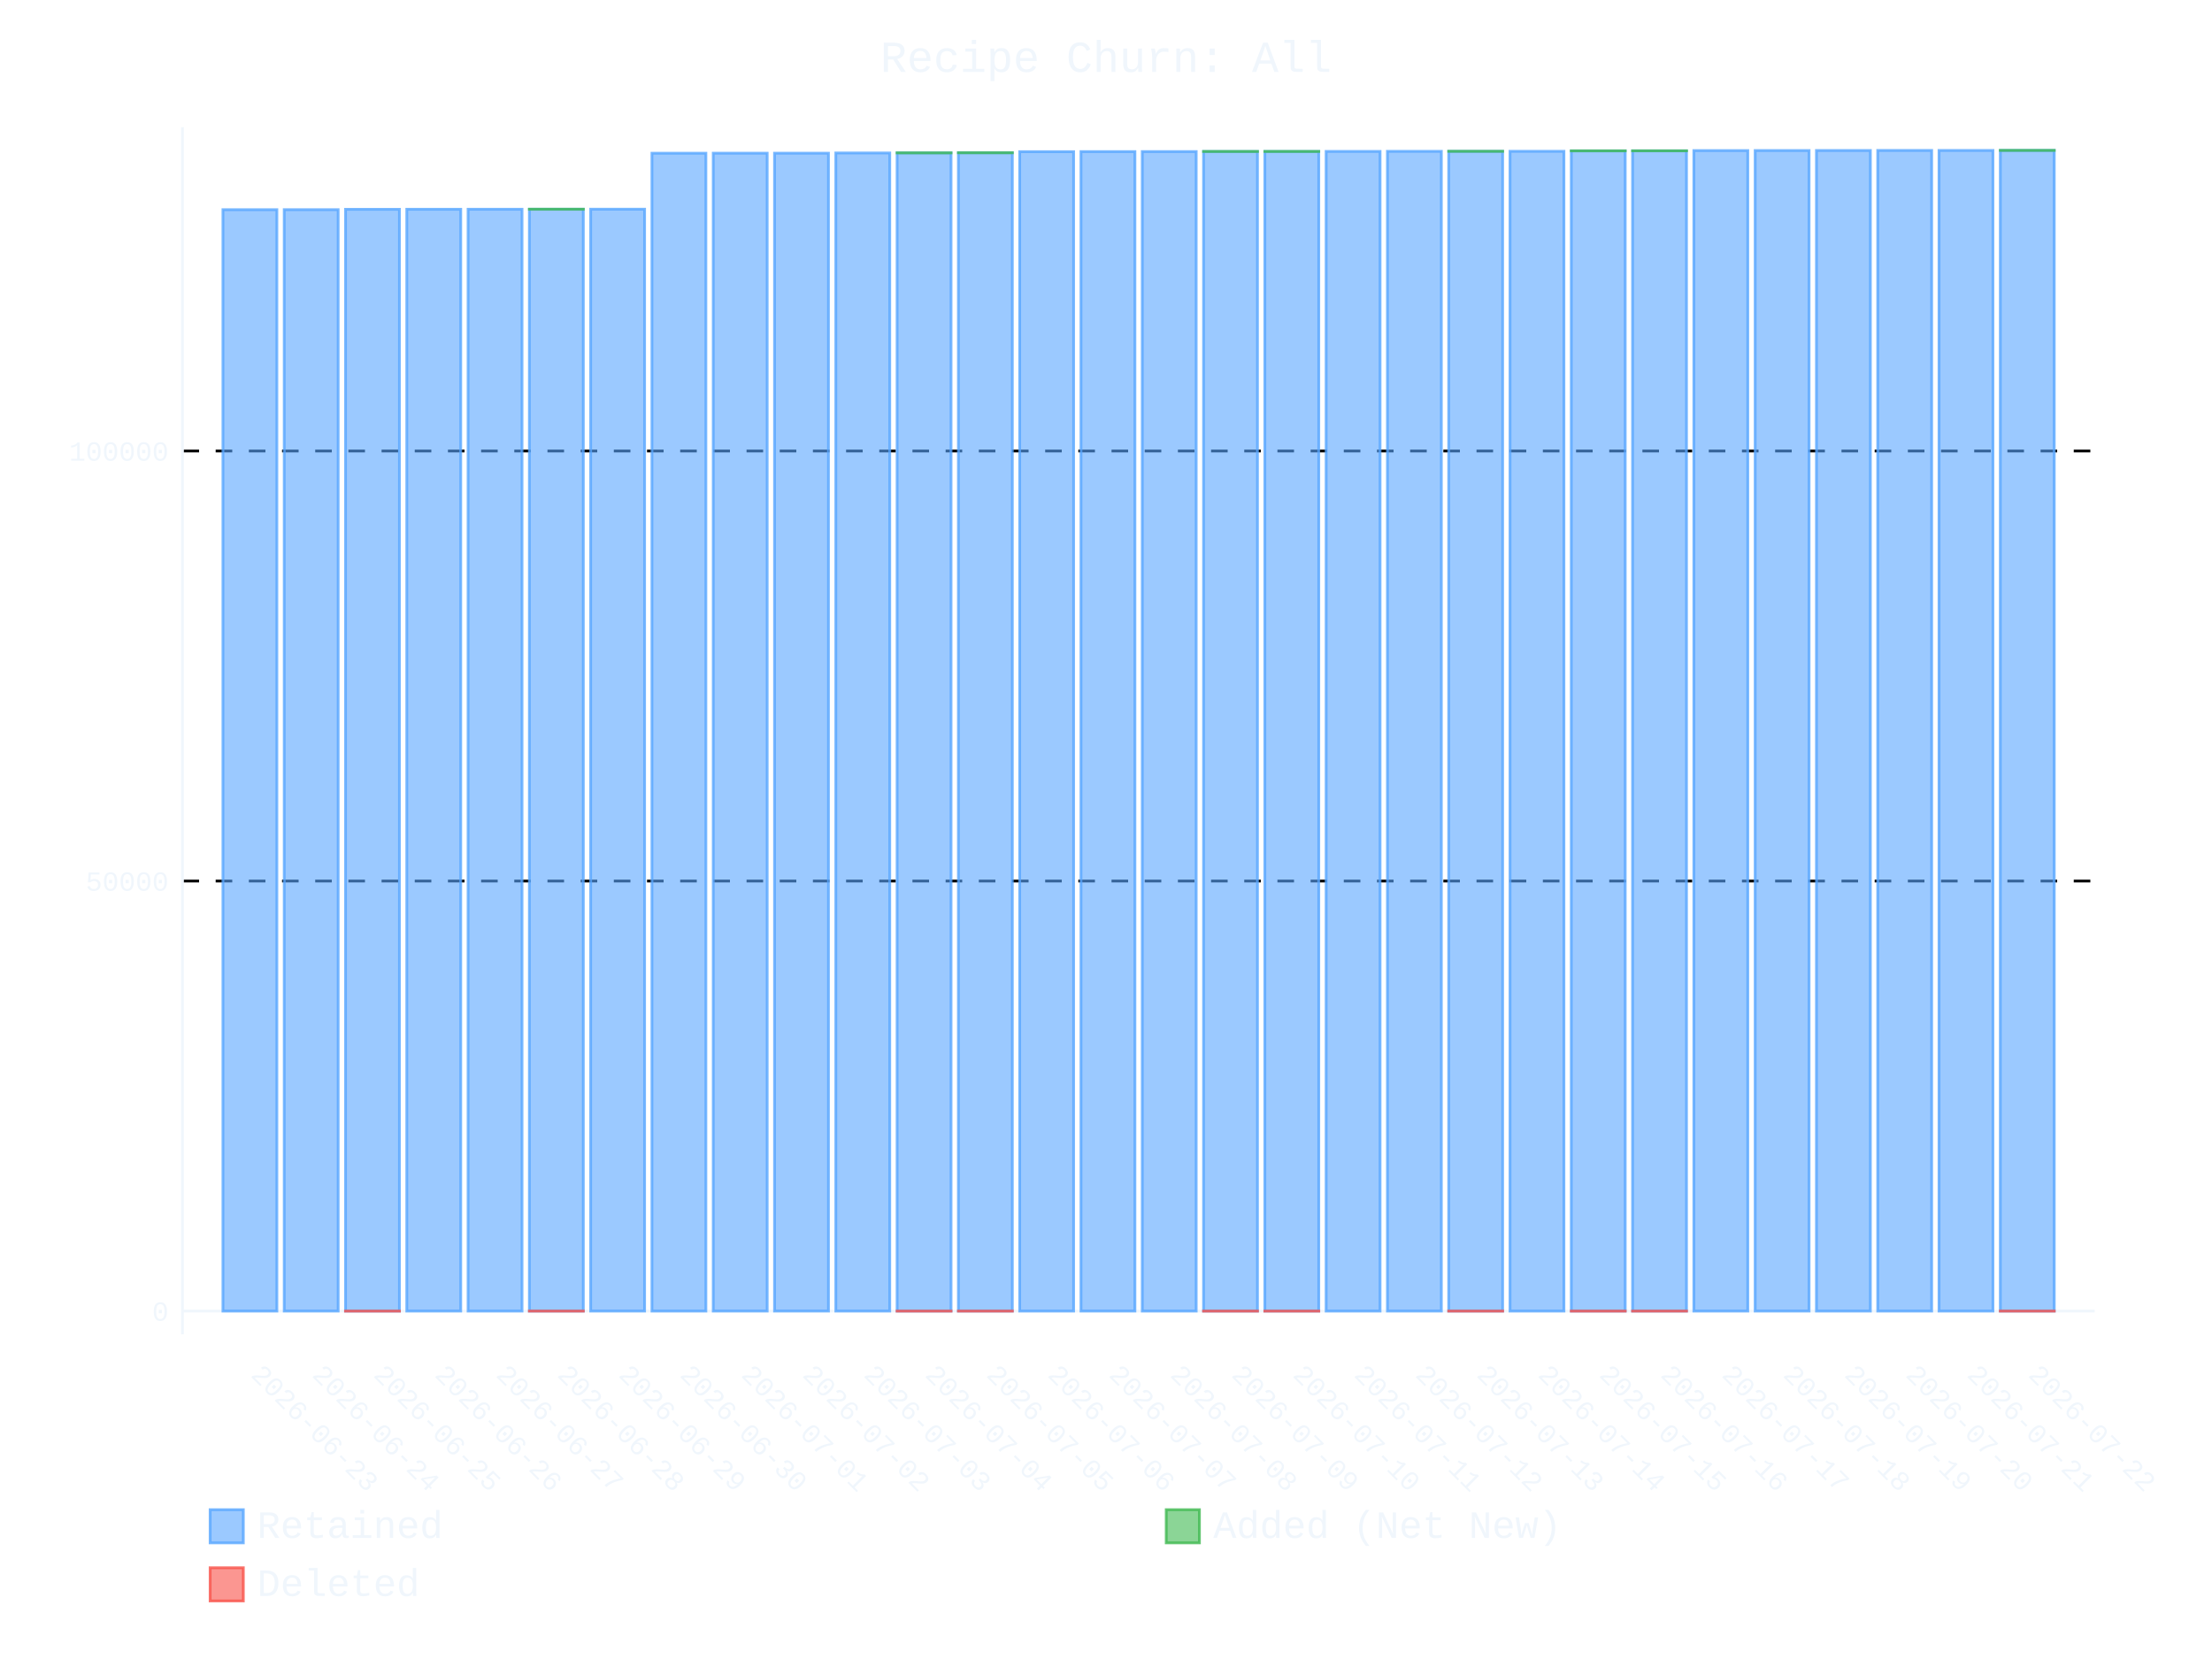
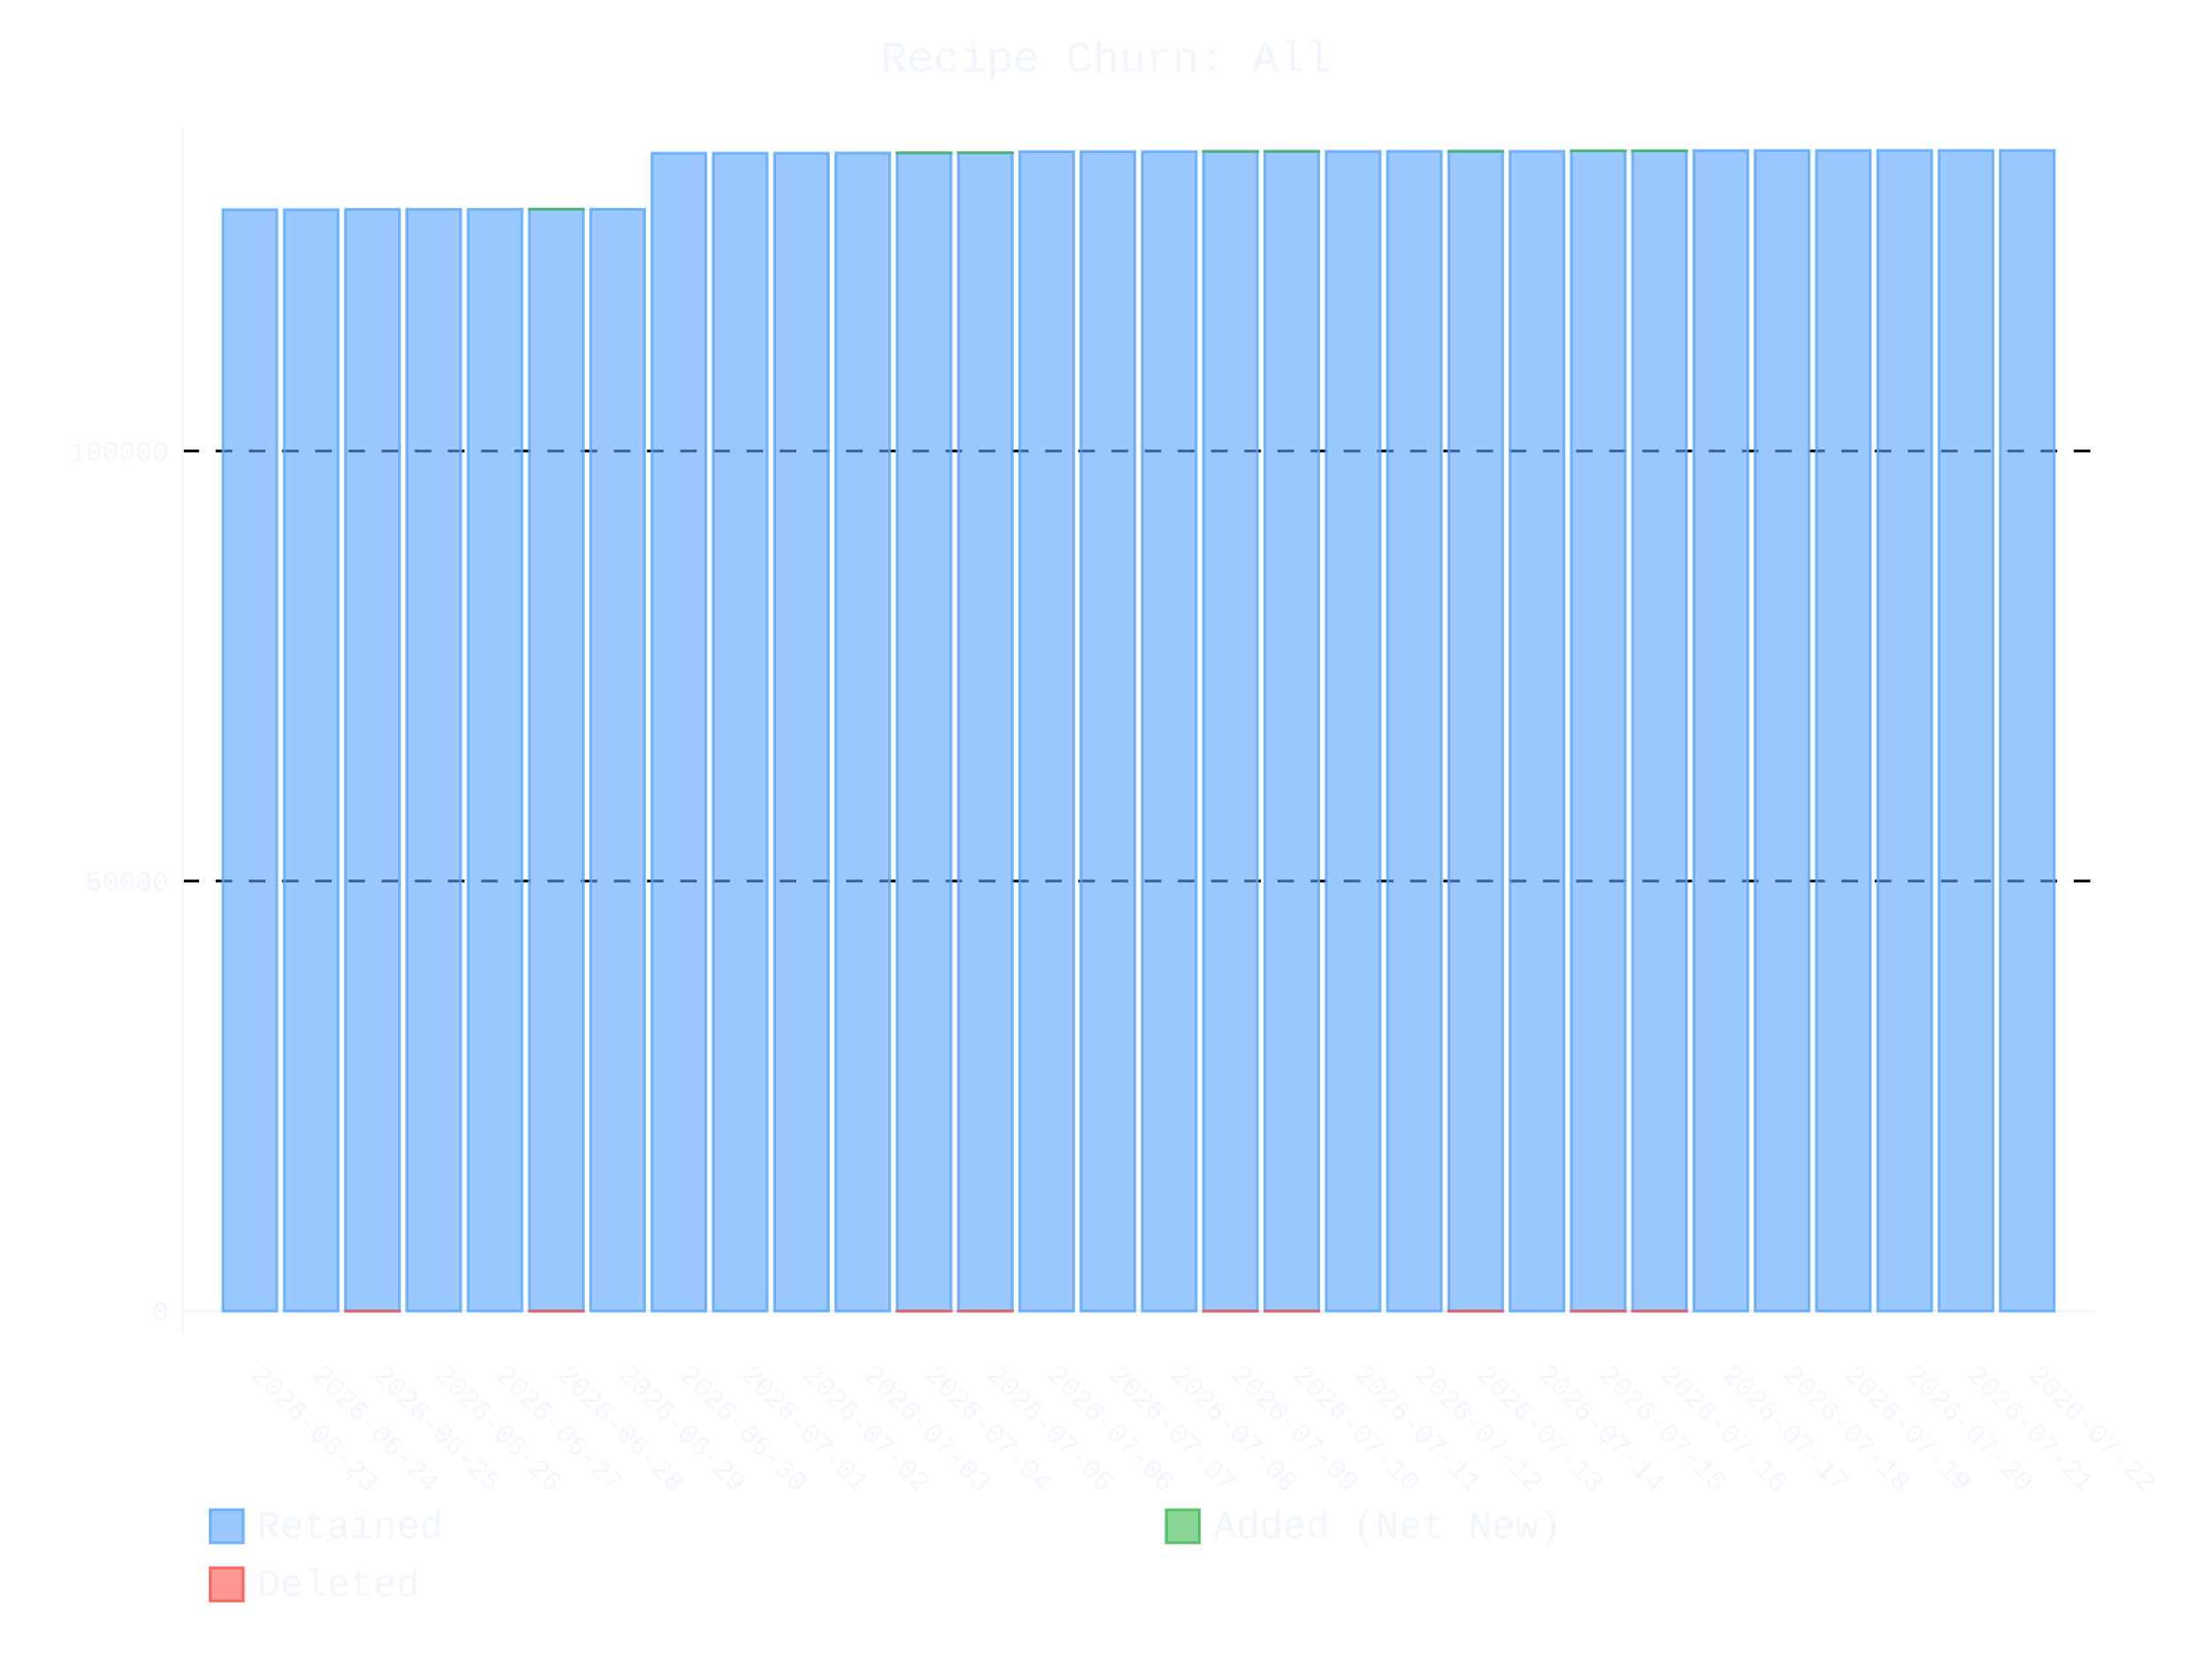
- <svg xmlns="http://www.w3.org/2000/svg" id="chart-5c181849-80d3-494c-820a-20f5446b73fc" class="pygal-chart" viewBox="0 0 800 600">
+ <svg xmlns="http://www.w3.org/2000/svg" id="chart-2af497d0-2ec9-4695-845f-09fe1b682f22" class="pygal-chart" viewBox="0 0 800 600">
  <defs>
-     <style type="text/css">#chart-5c181849-80d3-494c-820a-20f5446b73fc{-webkit-user-select:none;-webkit-font-smoothing:antialiased;font-family:Consolas,"Liberation Mono",Menlo,Courier,monospace}#chart-5c181849-80d3-494c-820a-20f5446b73fc .title{font-family:Consolas,"Liberation Mono",Menlo,Courier,monospace;font-size:16px}#chart-5c181849-80d3-494c-820a-20f5446b73fc .legends .legend text{font-family:Consolas,"Liberation Mono",Menlo,Courier,monospace;font-size:14px}#chart-5c181849-80d3-494c-820a-20f5446b73fc .axis text{font-family:Consolas,"Liberation Mono",Menlo,Courier,monospace;font-size:10px}#chart-5c181849-80d3-494c-820a-20f5446b73fc .axis text.major{font-family:Consolas,"Liberation Mono",Menlo,Courier,monospace;font-size:10px}#chart-5c181849-80d3-494c-820a-20f5446b73fc .text-overlay text.value{font-family:Consolas,"Liberation Mono",Menlo,Courier,monospace;font-size:16px}#chart-5c181849-80d3-494c-820a-20f5446b73fc .text-overlay text.label{font-family:Consolas,"Liberation Mono",Menlo,Courier,monospace;font-size:10px}#chart-5c181849-80d3-494c-820a-20f5446b73fc .tooltip{font-family:Consolas,"Liberation Mono",Menlo,Courier,monospace;font-size:14px}#chart-5c181849-80d3-494c-820a-20f5446b73fc text.no_data{font-family:Consolas,"Liberation Mono",Menlo,Courier,monospace;font-size:64px}
- #chart-5c181849-80d3-494c-820a-20f5446b73fc{background-color:transparent}#chart-5c181849-80d3-494c-820a-20f5446b73fc path,#chart-5c181849-80d3-494c-820a-20f5446b73fc line,#chart-5c181849-80d3-494c-820a-20f5446b73fc rect,#chart-5c181849-80d3-494c-820a-20f5446b73fc circle{-webkit-transition:400ms ease-in;-moz-transition:400ms ease-in;transition:400ms ease-in}#chart-5c181849-80d3-494c-820a-20f5446b73fc .graph &gt; .background{fill:transparent}#chart-5c181849-80d3-494c-820a-20f5446b73fc .plot &gt; .background{fill:transparent}#chart-5c181849-80d3-494c-820a-20f5446b73fc .graph{fill:#f0f6fc}#chart-5c181849-80d3-494c-820a-20f5446b73fc text.no_data{fill:#f0f6fc}#chart-5c181849-80d3-494c-820a-20f5446b73fc .title{fill:#f0f6fc}#chart-5c181849-80d3-494c-820a-20f5446b73fc .legends .legend text{fill:#f0f6fc}#chart-5c181849-80d3-494c-820a-20f5446b73fc .legends .legend:hover text{fill:#f0f6fc}#chart-5c181849-80d3-494c-820a-20f5446b73fc .axis .line{stroke:#f0f6fc}#chart-5c181849-80d3-494c-820a-20f5446b73fc .axis .guide.line{stroke:#9198a1}#chart-5c181849-80d3-494c-820a-20f5446b73fc .axis .major.line{stroke:#f0f6fc}#chart-5c181849-80d3-494c-820a-20f5446b73fc .axis text.major{fill:#f0f6fc}#chart-5c181849-80d3-494c-820a-20f5446b73fc .axis.y .guides:hover .guide.line,#chart-5c181849-80d3-494c-820a-20f5446b73fc .line-graph .axis.x .guides:hover .guide.line,#chart-5c181849-80d3-494c-820a-20f5446b73fc .stackedline-graph .axis.x .guides:hover .guide.line,#chart-5c181849-80d3-494c-820a-20f5446b73fc .xy-graph .axis.x .guides:hover .guide.line{stroke:#f0f6fc}#chart-5c181849-80d3-494c-820a-20f5446b73fc .axis .guides:hover text{fill:#f0f6fc}#chart-5c181849-80d3-494c-820a-20f5446b73fc .reactive{fill-opacity:.6;stroke-opacity:.8;stroke-width:1}#chart-5c181849-80d3-494c-820a-20f5446b73fc .ci{stroke:#f0f6fc}#chart-5c181849-80d3-494c-820a-20f5446b73fc .reactive.active,#chart-5c181849-80d3-494c-820a-20f5446b73fc .active .reactive{fill-opacity:.9;stroke-opacity:.9;stroke-width:4}#chart-5c181849-80d3-494c-820a-20f5446b73fc .ci .reactive.active{stroke-width:1.5}#chart-5c181849-80d3-494c-820a-20f5446b73fc .series text{fill:#f0f6fc}#chart-5c181849-80d3-494c-820a-20f5446b73fc .tooltip rect{fill:transparent;stroke:#f0f6fc;-webkit-transition:opacity 400ms ease-in;-moz-transition:opacity 400ms ease-in;transition:opacity 400ms ease-in}#chart-5c181849-80d3-494c-820a-20f5446b73fc .tooltip .label{fill:#f0f6fc}#chart-5c181849-80d3-494c-820a-20f5446b73fc .tooltip .label{fill:#f0f6fc}#chart-5c181849-80d3-494c-820a-20f5446b73fc .tooltip .legend{font-size:.8em;fill:#9198a1}#chart-5c181849-80d3-494c-820a-20f5446b73fc .tooltip .x_label{font-size:.6em;fill:#f0f6fc}#chart-5c181849-80d3-494c-820a-20f5446b73fc .tooltip .xlink{font-size:.5em;text-decoration:underline}#chart-5c181849-80d3-494c-820a-20f5446b73fc .tooltip .value{font-size:1.5em}#chart-5c181849-80d3-494c-820a-20f5446b73fc .bound{font-size:.5em}#chart-5c181849-80d3-494c-820a-20f5446b73fc .max-value{font-size:.75em;fill:#9198a1}#chart-5c181849-80d3-494c-820a-20f5446b73fc .map-element{fill:transparent;stroke:#9198a1 !important}#chart-5c181849-80d3-494c-820a-20f5446b73fc .map-element .reactive{fill-opacity:inherit;stroke-opacity:inherit}#chart-5c181849-80d3-494c-820a-20f5446b73fc .color-0,#chart-5c181849-80d3-494c-820a-20f5446b73fc .color-0 a:visited{stroke:#58a6ff;fill:#58a6ff}#chart-5c181849-80d3-494c-820a-20f5446b73fc .color-1,#chart-5c181849-80d3-494c-820a-20f5446b73fc .color-1 a:visited{stroke:#3fb950;fill:#3fb950}#chart-5c181849-80d3-494c-820a-20f5446b73fc .color-2,#chart-5c181849-80d3-494c-820a-20f5446b73fc .color-2 a:visited{stroke:#f85149;fill:#f85149}#chart-5c181849-80d3-494c-820a-20f5446b73fc .text-overlay .color-0 text{fill:black}#chart-5c181849-80d3-494c-820a-20f5446b73fc .text-overlay .color-1 text{fill:black}#chart-5c181849-80d3-494c-820a-20f5446b73fc .text-overlay .color-2 text{fill:black}
- #chart-5c181849-80d3-494c-820a-20f5446b73fc text.no_data{text-anchor:middle}#chart-5c181849-80d3-494c-820a-20f5446b73fc .guide.line{fill:none}#chart-5c181849-80d3-494c-820a-20f5446b73fc .centered{text-anchor:middle}#chart-5c181849-80d3-494c-820a-20f5446b73fc .title{text-anchor:middle}#chart-5c181849-80d3-494c-820a-20f5446b73fc .legends .legend text{fill-opacity:1}#chart-5c181849-80d3-494c-820a-20f5446b73fc .axis.x text{text-anchor:middle}#chart-5c181849-80d3-494c-820a-20f5446b73fc .axis.x:not(.web) text[transform]{text-anchor:start}#chart-5c181849-80d3-494c-820a-20f5446b73fc .axis.x:not(.web) text[transform].backwards{text-anchor:end}#chart-5c181849-80d3-494c-820a-20f5446b73fc .axis.y text{text-anchor:end}#chart-5c181849-80d3-494c-820a-20f5446b73fc .axis.y text[transform].backwards{text-anchor:start}#chart-5c181849-80d3-494c-820a-20f5446b73fc .axis.y2 text{text-anchor:start}#chart-5c181849-80d3-494c-820a-20f5446b73fc .axis.y2 text[transform].backwards{text-anchor:end}#chart-5c181849-80d3-494c-820a-20f5446b73fc .axis .guide.line{stroke-dasharray:4,4;stroke:black}#chart-5c181849-80d3-494c-820a-20f5446b73fc .axis .major.guide.line{stroke-dasharray:6,6;stroke:black}#chart-5c181849-80d3-494c-820a-20f5446b73fc .horizontal .axis.y .guide.line,#chart-5c181849-80d3-494c-820a-20f5446b73fc .horizontal .axis.y2 .guide.line,#chart-5c181849-80d3-494c-820a-20f5446b73fc .vertical .axis.x .guide.line{opacity:0}#chart-5c181849-80d3-494c-820a-20f5446b73fc .horizontal .axis.always_show .guide.line,#chart-5c181849-80d3-494c-820a-20f5446b73fc .vertical .axis.always_show .guide.line{opacity:1 !important}#chart-5c181849-80d3-494c-820a-20f5446b73fc .axis.y .guides:hover .guide.line,#chart-5c181849-80d3-494c-820a-20f5446b73fc .axis.y2 .guides:hover .guide.line,#chart-5c181849-80d3-494c-820a-20f5446b73fc .axis.x .guides:hover .guide.line{opacity:1}#chart-5c181849-80d3-494c-820a-20f5446b73fc .axis .guides:hover text{opacity:1}#chart-5c181849-80d3-494c-820a-20f5446b73fc .nofill{fill:none}#chart-5c181849-80d3-494c-820a-20f5446b73fc .subtle-fill{fill-opacity:.2}#chart-5c181849-80d3-494c-820a-20f5446b73fc .dot{stroke-width:1px;fill-opacity:1;stroke-opacity:1}#chart-5c181849-80d3-494c-820a-20f5446b73fc .dot.active{stroke-width:5px}#chart-5c181849-80d3-494c-820a-20f5446b73fc .dot.negative{fill:transparent}#chart-5c181849-80d3-494c-820a-20f5446b73fc text,#chart-5c181849-80d3-494c-820a-20f5446b73fc tspan{stroke:none !important}#chart-5c181849-80d3-494c-820a-20f5446b73fc .series text.active{opacity:1}#chart-5c181849-80d3-494c-820a-20f5446b73fc .tooltip rect{fill-opacity:.95;stroke-width:.5}#chart-5c181849-80d3-494c-820a-20f5446b73fc .tooltip text{fill-opacity:1}#chart-5c181849-80d3-494c-820a-20f5446b73fc .showable{visibility:hidden}#chart-5c181849-80d3-494c-820a-20f5446b73fc .showable.shown{visibility:visible}#chart-5c181849-80d3-494c-820a-20f5446b73fc .gauge-background{fill:rgba(229,229,229,1);stroke:none}#chart-5c181849-80d3-494c-820a-20f5446b73fc .bg-lines{stroke:transparent;stroke-width:2px}</style>
+     <style type="text/css">#chart-2af497d0-2ec9-4695-845f-09fe1b682f22{-webkit-user-select:none;-webkit-font-smoothing:antialiased;font-family:Consolas,"Liberation Mono",Menlo,Courier,monospace}#chart-2af497d0-2ec9-4695-845f-09fe1b682f22 .title{font-family:Consolas,"Liberation Mono",Menlo,Courier,monospace;font-size:16px}#chart-2af497d0-2ec9-4695-845f-09fe1b682f22 .legends .legend text{font-family:Consolas,"Liberation Mono",Menlo,Courier,monospace;font-size:14px}#chart-2af497d0-2ec9-4695-845f-09fe1b682f22 .axis text{font-family:Consolas,"Liberation Mono",Menlo,Courier,monospace;font-size:10px}#chart-2af497d0-2ec9-4695-845f-09fe1b682f22 .axis text.major{font-family:Consolas,"Liberation Mono",Menlo,Courier,monospace;font-size:10px}#chart-2af497d0-2ec9-4695-845f-09fe1b682f22 .text-overlay text.value{font-family:Consolas,"Liberation Mono",Menlo,Courier,monospace;font-size:16px}#chart-2af497d0-2ec9-4695-845f-09fe1b682f22 .text-overlay text.label{font-family:Consolas,"Liberation Mono",Menlo,Courier,monospace;font-size:10px}#chart-2af497d0-2ec9-4695-845f-09fe1b682f22 .tooltip{font-family:Consolas,"Liberation Mono",Menlo,Courier,monospace;font-size:14px}#chart-2af497d0-2ec9-4695-845f-09fe1b682f22 text.no_data{font-family:Consolas,"Liberation Mono",Menlo,Courier,monospace;font-size:64px}
+ #chart-2af497d0-2ec9-4695-845f-09fe1b682f22{background-color:transparent}#chart-2af497d0-2ec9-4695-845f-09fe1b682f22 path,#chart-2af497d0-2ec9-4695-845f-09fe1b682f22 line,#chart-2af497d0-2ec9-4695-845f-09fe1b682f22 rect,#chart-2af497d0-2ec9-4695-845f-09fe1b682f22 circle{-webkit-transition:400ms ease-in;-moz-transition:400ms ease-in;transition:400ms ease-in}#chart-2af497d0-2ec9-4695-845f-09fe1b682f22 .graph &gt; .background{fill:transparent}#chart-2af497d0-2ec9-4695-845f-09fe1b682f22 .plot &gt; .background{fill:transparent}#chart-2af497d0-2ec9-4695-845f-09fe1b682f22 .graph{fill:#f0f6fc}#chart-2af497d0-2ec9-4695-845f-09fe1b682f22 text.no_data{fill:#f0f6fc}#chart-2af497d0-2ec9-4695-845f-09fe1b682f22 .title{fill:#f0f6fc}#chart-2af497d0-2ec9-4695-845f-09fe1b682f22 .legends .legend text{fill:#f0f6fc}#chart-2af497d0-2ec9-4695-845f-09fe1b682f22 .legends .legend:hover text{fill:#f0f6fc}#chart-2af497d0-2ec9-4695-845f-09fe1b682f22 .axis .line{stroke:#f0f6fc}#chart-2af497d0-2ec9-4695-845f-09fe1b682f22 .axis .guide.line{stroke:#9198a1}#chart-2af497d0-2ec9-4695-845f-09fe1b682f22 .axis .major.line{stroke:#f0f6fc}#chart-2af497d0-2ec9-4695-845f-09fe1b682f22 .axis text.major{fill:#f0f6fc}#chart-2af497d0-2ec9-4695-845f-09fe1b682f22 .axis.y .guides:hover .guide.line,#chart-2af497d0-2ec9-4695-845f-09fe1b682f22 .line-graph .axis.x .guides:hover .guide.line,#chart-2af497d0-2ec9-4695-845f-09fe1b682f22 .stackedline-graph .axis.x .guides:hover .guide.line,#chart-2af497d0-2ec9-4695-845f-09fe1b682f22 .xy-graph .axis.x .guides:hover .guide.line{stroke:#f0f6fc}#chart-2af497d0-2ec9-4695-845f-09fe1b682f22 .axis .guides:hover text{fill:#f0f6fc}#chart-2af497d0-2ec9-4695-845f-09fe1b682f22 .reactive{fill-opacity:.6;stroke-opacity:.8;stroke-width:1}#chart-2af497d0-2ec9-4695-845f-09fe1b682f22 .ci{stroke:#f0f6fc}#chart-2af497d0-2ec9-4695-845f-09fe1b682f22 .reactive.active,#chart-2af497d0-2ec9-4695-845f-09fe1b682f22 .active .reactive{fill-opacity:.9;stroke-opacity:.9;stroke-width:4}#chart-2af497d0-2ec9-4695-845f-09fe1b682f22 .ci .reactive.active{stroke-width:1.5}#chart-2af497d0-2ec9-4695-845f-09fe1b682f22 .series text{fill:#f0f6fc}#chart-2af497d0-2ec9-4695-845f-09fe1b682f22 .tooltip rect{fill:transparent;stroke:#f0f6fc;-webkit-transition:opacity 400ms ease-in;-moz-transition:opacity 400ms ease-in;transition:opacity 400ms ease-in}#chart-2af497d0-2ec9-4695-845f-09fe1b682f22 .tooltip .label{fill:#f0f6fc}#chart-2af497d0-2ec9-4695-845f-09fe1b682f22 .tooltip .label{fill:#f0f6fc}#chart-2af497d0-2ec9-4695-845f-09fe1b682f22 .tooltip .legend{font-size:.8em;fill:#9198a1}#chart-2af497d0-2ec9-4695-845f-09fe1b682f22 .tooltip .x_label{font-size:.6em;fill:#f0f6fc}#chart-2af497d0-2ec9-4695-845f-09fe1b682f22 .tooltip .xlink{font-size:.5em;text-decoration:underline}#chart-2af497d0-2ec9-4695-845f-09fe1b682f22 .tooltip .value{font-size:1.5em}#chart-2af497d0-2ec9-4695-845f-09fe1b682f22 .bound{font-size:.5em}#chart-2af497d0-2ec9-4695-845f-09fe1b682f22 .max-value{font-size:.75em;fill:#9198a1}#chart-2af497d0-2ec9-4695-845f-09fe1b682f22 .map-element{fill:transparent;stroke:#9198a1 !important}#chart-2af497d0-2ec9-4695-845f-09fe1b682f22 .map-element .reactive{fill-opacity:inherit;stroke-opacity:inherit}#chart-2af497d0-2ec9-4695-845f-09fe1b682f22 .color-0,#chart-2af497d0-2ec9-4695-845f-09fe1b682f22 .color-0 a:visited{stroke:#58a6ff;fill:#58a6ff}#chart-2af497d0-2ec9-4695-845f-09fe1b682f22 .color-1,#chart-2af497d0-2ec9-4695-845f-09fe1b682f22 .color-1 a:visited{stroke:#3fb950;fill:#3fb950}#chart-2af497d0-2ec9-4695-845f-09fe1b682f22 .color-2,#chart-2af497d0-2ec9-4695-845f-09fe1b682f22 .color-2 a:visited{stroke:#f85149;fill:#f85149}#chart-2af497d0-2ec9-4695-845f-09fe1b682f22 .text-overlay .color-0 text{fill:black}#chart-2af497d0-2ec9-4695-845f-09fe1b682f22 .text-overlay .color-1 text{fill:black}#chart-2af497d0-2ec9-4695-845f-09fe1b682f22 .text-overlay .color-2 text{fill:black}
+ #chart-2af497d0-2ec9-4695-845f-09fe1b682f22 text.no_data{text-anchor:middle}#chart-2af497d0-2ec9-4695-845f-09fe1b682f22 .guide.line{fill:none}#chart-2af497d0-2ec9-4695-845f-09fe1b682f22 .centered{text-anchor:middle}#chart-2af497d0-2ec9-4695-845f-09fe1b682f22 .title{text-anchor:middle}#chart-2af497d0-2ec9-4695-845f-09fe1b682f22 .legends .legend text{fill-opacity:1}#chart-2af497d0-2ec9-4695-845f-09fe1b682f22 .axis.x text{text-anchor:middle}#chart-2af497d0-2ec9-4695-845f-09fe1b682f22 .axis.x:not(.web) text[transform]{text-anchor:start}#chart-2af497d0-2ec9-4695-845f-09fe1b682f22 .axis.x:not(.web) text[transform].backwards{text-anchor:end}#chart-2af497d0-2ec9-4695-845f-09fe1b682f22 .axis.y text{text-anchor:end}#chart-2af497d0-2ec9-4695-845f-09fe1b682f22 .axis.y text[transform].backwards{text-anchor:start}#chart-2af497d0-2ec9-4695-845f-09fe1b682f22 .axis.y2 text{text-anchor:start}#chart-2af497d0-2ec9-4695-845f-09fe1b682f22 .axis.y2 text[transform].backwards{text-anchor:end}#chart-2af497d0-2ec9-4695-845f-09fe1b682f22 .axis .guide.line{stroke-dasharray:4,4;stroke:black}#chart-2af497d0-2ec9-4695-845f-09fe1b682f22 .axis .major.guide.line{stroke-dasharray:6,6;stroke:black}#chart-2af497d0-2ec9-4695-845f-09fe1b682f22 .horizontal .axis.y .guide.line,#chart-2af497d0-2ec9-4695-845f-09fe1b682f22 .horizontal .axis.y2 .guide.line,#chart-2af497d0-2ec9-4695-845f-09fe1b682f22 .vertical .axis.x .guide.line{opacity:0}#chart-2af497d0-2ec9-4695-845f-09fe1b682f22 .horizontal .axis.always_show .guide.line,#chart-2af497d0-2ec9-4695-845f-09fe1b682f22 .vertical .axis.always_show .guide.line{opacity:1 !important}#chart-2af497d0-2ec9-4695-845f-09fe1b682f22 .axis.y .guides:hover .guide.line,#chart-2af497d0-2ec9-4695-845f-09fe1b682f22 .axis.y2 .guides:hover .guide.line,#chart-2af497d0-2ec9-4695-845f-09fe1b682f22 .axis.x .guides:hover .guide.line{opacity:1}#chart-2af497d0-2ec9-4695-845f-09fe1b682f22 .axis .guides:hover text{opacity:1}#chart-2af497d0-2ec9-4695-845f-09fe1b682f22 .nofill{fill:none}#chart-2af497d0-2ec9-4695-845f-09fe1b682f22 .subtle-fill{fill-opacity:.2}#chart-2af497d0-2ec9-4695-845f-09fe1b682f22 .dot{stroke-width:1px;fill-opacity:1;stroke-opacity:1}#chart-2af497d0-2ec9-4695-845f-09fe1b682f22 .dot.active{stroke-width:5px}#chart-2af497d0-2ec9-4695-845f-09fe1b682f22 .dot.negative{fill:transparent}#chart-2af497d0-2ec9-4695-845f-09fe1b682f22 text,#chart-2af497d0-2ec9-4695-845f-09fe1b682f22 tspan{stroke:none !important}#chart-2af497d0-2ec9-4695-845f-09fe1b682f22 .series text.active{opacity:1}#chart-2af497d0-2ec9-4695-845f-09fe1b682f22 .tooltip rect{fill-opacity:.95;stroke-width:.5}#chart-2af497d0-2ec9-4695-845f-09fe1b682f22 .tooltip text{fill-opacity:1}#chart-2af497d0-2ec9-4695-845f-09fe1b682f22 .showable{visibility:hidden}#chart-2af497d0-2ec9-4695-845f-09fe1b682f22 .showable.shown{visibility:visible}#chart-2af497d0-2ec9-4695-845f-09fe1b682f22 .gauge-background{fill:rgba(229,229,229,1);stroke:none}#chart-2af497d0-2ec9-4695-845f-09fe1b682f22 .bg-lines{stroke:transparent;stroke-width:2px}</style>
  </defs>
  <g class="graph stackedbar-graph vertical">
    <rect x="0" y="0" width="800" height="600" class="background" />
    <g transform="translate(66, 46)" class="plot">
      <rect x="0" y="0" width="691.574" height="436.574" class="background" />
      <g class="axis y always_show">
        <g class="guides">
          <path d="M0 428.169 h691.574" class="axis major line" />
          <text x="-5" y="431.669" class="major">0</text>
        </g>
        <g class="guides">
          <path d="M0 272.641 h691.574" class="major guide line" />
          <text x="-5" y="276.141" class="major">50000</text>
        </g>
        <g class="guides">
          <path d="M0 117.113 h691.574" class="major guide line" />
          <text x="-5" y="120.613" class="major">100000</text>
        </g>
      </g>
      <g class="axis x">
        <path d="M0 0 v436.574" class="line" />
        <g class="guides">
          <path d="M24.382 0 v436.574" class="guide line" />
          <text x="24.382" y="451.574" class="" transform="rotate(45 24.3824 451.5736)">2026-06-23</text>
        </g>
        <g class="guides">
          <path d="M46.548 0 v436.574" class="guide line" />
          <text x="46.548" y="451.574" class="" transform="rotate(45 46.54822 451.5736)">2026-06-24</text>
        </g>
        <g class="guides">
          <path d="M68.714 0 v436.574" class="guide line" />
          <text x="68.714" y="451.574" class="" transform="rotate(45 68.71404 451.5736)">2026-06-25</text>
        </g>
        <g class="guides">
          <path d="M90.88 0 v436.574" class="guide line" />
          <text x="90.88" y="451.574" class="" transform="rotate(45 90.87986 451.5736)">2026-06-26</text>
        </g>
        <g class="guides">
          <path d="M113.046 0 v436.574" class="guide line" />
          <text x="113.046" y="451.574" class="" transform="rotate(45 113.0457 451.5736)">2026-06-27</text>
        </g>
        <g class="guides">
          <path d="M135.212 0 v436.574" class="guide line" />
          <text x="135.212" y="451.574" class="" transform="rotate(45 135.2115 451.5736)">2026-06-28</text>
        </g>
        <g class="guides">
          <path d="M157.377 0 v436.574" class="guide line" />
          <text x="157.377" y="451.574" class="" transform="rotate(45 157.3773 451.5736)">2026-06-29</text>
        </g>
        <g class="guides">
          <path d="M179.543 0 v436.574" class="guide line" />
          <text x="179.543" y="451.574" class="" transform="rotate(45 179.5431 451.5736)">2026-06-30</text>
        </g>
        <g class="guides">
          <path d="M201.709 0 v436.574" class="guide line" />
          <text x="201.709" y="451.574" class="" transform="rotate(45 201.709 451.5736)">2026-07-01</text>
        </g>
        <g class="guides">
          <path d="M223.875 0 v436.574" class="guide line" />
          <text x="223.875" y="451.574" class="" transform="rotate(45 223.8748 451.5736)">2026-07-02</text>
        </g>
        <g class="guides">
          <path d="M246.041 0 v436.574" class="guide line" />
          <text x="246.041" y="451.574" class="" transform="rotate(45 246.0406 451.5736)">2026-07-03</text>
        </g>
        <g class="guides">
          <path d="M268.206 0 v436.574" class="guide line" />
          <text x="268.206" y="451.574" class="" transform="rotate(45 268.2064 451.5736)">2026-07-04</text>
        </g>
        <g class="guides">
          <path d="M290.372 0 v436.574" class="guide line" />
          <text x="290.372" y="451.574" class="" transform="rotate(45 290.3722 451.5736)">2026-07-05</text>
        </g>
        <g class="guides">
          <path d="M312.538 0 v436.574" class="guide line" />
          <text x="312.538" y="451.574" class="" transform="rotate(45 312.5381 451.5736)">2026-07-06</text>
        </g>
        <g class="guides">
          <path d="M334.704 0 v436.574" class="guide line" />
          <text x="334.704" y="451.574" class="" transform="rotate(45 334.7039 451.5736)">2026-07-07</text>
        </g>
        <g class="guides">
          <path d="M356.87 0 v436.574" class="guide line" />
          <text x="356.87" y="451.574" class="" transform="rotate(45 356.8697 451.5736)">2026-07-08</text>
        </g>
        <g class="guides">
          <path d="M379.036 0 v436.574" class="guide line" />
          <text x="379.036" y="451.574" class="" transform="rotate(45 379.0355 451.5736)">2026-07-09</text>
        </g>
        <g class="guides">
          <path d="M401.201 0 v436.574" class="guide line" />
          <text x="401.201" y="451.574" class="" transform="rotate(45 401.2013 451.5736)">2026-07-10</text>
        </g>
        <g class="guides">
          <path d="M423.367 0 v436.574" class="guide line" />
          <text x="423.367" y="451.574" class="" transform="rotate(45 423.3672 451.5736)">2026-07-11</text>
        </g>
        <g class="guides">
          <path d="M445.533 0 v436.574" class="guide line" />
          <text x="445.533" y="451.574" class="" transform="rotate(45 445.533 451.5736)">2026-07-12</text>
        </g>
        <g class="guides">
          <path d="M467.699 0 v436.574" class="guide line" />
          <text x="467.699" y="451.574" class="" transform="rotate(45 467.6988 451.5736)">2026-07-13</text>
        </g>
        <g class="guides">
          <path d="M489.865 0 v436.574" class="guide line" />
          <text x="489.865" y="451.574" class="" transform="rotate(45 489.8646 451.5736)">2026-07-14</text>
        </g>
        <g class="guides">
          <path d="M512.03 0 v436.574" class="guide line" />
          <text x="512.03" y="451.574" class="" transform="rotate(45 512.0304 451.5736)">2026-07-15</text>
        </g>
        <g class="guides">
          <path d="M534.196 0 v436.574" class="guide line" />
          <text x="534.196" y="451.574" class="" transform="rotate(45 534.1963 451.5736)">2026-07-16</text>
        </g>
        <g class="guides">
          <path d="M556.362 0 v436.574" class="guide line" />
          <text x="556.362" y="451.574" class="" transform="rotate(45 556.3621 451.5736)">2026-07-17</text>
        </g>
        <g class="guides">
          <path d="M578.528 0 v436.574" class="guide line" />
          <text x="578.528" y="451.574" class="" transform="rotate(45 578.5279 451.5736)">2026-07-18</text>
        </g>
        <g class="guides">
          <path d="M600.694 0 v436.574" class="guide line" />
          <text x="600.694" y="451.574" class="" transform="rotate(45 600.6937 451.5736)">2026-07-19</text>
        </g>
        <g class="guides">
          <path d="M622.86 0 v436.574" class="guide line" />
          <text x="622.86" y="451.574" class="" transform="rotate(45 622.8596 451.5736)">2026-07-20</text>
        </g>
        <g class="guides">
          <path d="M645.025 0 v436.574" class="guide line" />
          <text x="645.025" y="451.574" class="" transform="rotate(45 645.0254 451.5736)">2026-07-21</text>
        </g>
        <g class="guides">
          <path d="M667.191 0 v436.574" class="guide line" />
          <text x="667.191" y="451.574" class="" transform="rotate(45 667.1912 451.5736)">2026-07-22</text>
        </g>
      </g>
      <g class="series serie-0 color-0">
        <g class="bars">
          <g class="bar">
            <rect x="14.629" y="29.831" rx="0" ry="0" width="19.506" height="398.338" class="rect reactive tooltip-trigger" />
          </g>
          <g class="bar">
            <rect x="36.795" y="29.824" rx="0" ry="0" width="19.506" height="398.344" class="rect reactive tooltip-trigger" />
          </g>
          <g class="bar">
            <rect x="58.961" y="29.697" rx="0" ry="0" width="19.506" height="398.472" class="rect reactive tooltip-trigger" />
          </g>
          <g class="bar">
            <rect x="81.127" y="29.681" rx="0" ry="0" width="19.506" height="398.487" class="rect reactive tooltip-trigger" />
          </g>
          <g class="bar">
            <rect x="103.293" y="29.675" rx="0" ry="0" width="19.506" height="398.494" class="rect reactive tooltip-trigger" />
          </g>
          <g class="bar">
            <rect x="125.459" y="29.663" rx="0" ry="0" width="19.506" height="398.506" class="rect reactive tooltip-trigger" />
          </g>
          <g class="bar">
            <rect x="147.624" y="29.653" rx="0" ry="0" width="19.506" height="398.515" class="rect reactive tooltip-trigger" />
          </g>
          <g class="bar">
            <rect x="169.79" y="9.413" rx="0" ry="0" width="19.506" height="418.756" class="rect reactive tooltip-trigger" />
          </g>
          <g class="bar">
            <rect x="191.956" y="9.403" rx="0" ry="0" width="19.506" height="418.765" class="rect reactive tooltip-trigger" />
          </g>
          <g class="bar">
            <rect x="214.122" y="9.403" rx="0" ry="0" width="19.506" height="418.765" class="rect reactive tooltip-trigger" />
          </g>
          <g class="bar">
            <rect x="236.288" y="9.326" rx="0" ry="0" width="19.506" height="418.843" class="rect reactive tooltip-trigger" />
          </g>
          <g class="bar">
            <rect x="258.453" y="9.295" rx="0" ry="0" width="19.506" height="418.874" class="rect reactive tooltip-trigger" />
          </g>
          <g class="bar">
            <rect x="280.619" y="9.254" rx="0" ry="0" width="19.506" height="418.914" class="rect reactive tooltip-trigger" />
          </g>
          <g class="bar">
            <rect x="302.785" y="8.856" rx="0" ry="0" width="19.506" height="419.313" class="rect reactive tooltip-trigger" />
          </g>
          <g class="bar">
            <rect x="324.951" y="8.831" rx="0" ry="0" width="19.506" height="419.337" class="rect reactive tooltip-trigger" />
          </g>
          <g class="bar">
            <rect x="347.117" y="8.822" rx="0" ry="0" width="19.506" height="419.347" class="rect reactive tooltip-trigger" />
          </g>
          <g class="bar">
            <rect x="369.283" y="8.788" rx="0" ry="0" width="19.506" height="419.381" class="rect reactive tooltip-trigger" />
          </g>
          <g class="bar">
            <rect x="391.448" y="8.781" rx="0" ry="0" width="19.506" height="419.387" class="rect reactive tooltip-trigger" />
          </g>
          <g class="bar">
            <rect x="413.614" y="8.763" rx="0" ry="0" width="19.506" height="419.406" class="rect reactive tooltip-trigger" />
          </g>
          <g class="bar">
            <rect x="435.78" y="8.728" rx="0" ry="0" width="19.506" height="419.44" class="rect reactive tooltip-trigger" />
          </g>
          <g class="bar">
            <rect x="457.946" y="8.725" rx="0" ry="0" width="19.506" height="419.443" class="rect reactive tooltip-trigger" />
          </g>
          <g class="bar">
            <rect x="480.112" y="8.716" rx="0" ry="0" width="19.506" height="419.453" class="rect reactive tooltip-trigger" />
          </g>
          <g class="bar">
            <rect x="502.277" y="8.561" rx="0" ry="0" width="19.506" height="419.608" class="rect reactive tooltip-trigger" />
          </g>
          <g class="bar">
            <rect x="524.443" y="8.548" rx="0" ry="0" width="19.506" height="419.621" class="rect reactive tooltip-trigger" />
          </g>
          <g class="bar">
            <rect x="546.609" y="8.458" rx="0" ry="0" width="19.506" height="419.711" class="rect reactive tooltip-trigger" />
          </g>
          <g class="bar">
            <rect x="568.775" y="8.442" rx="0" ry="0" width="19.506" height="419.726" class="rect reactive tooltip-trigger" />
          </g>
          <g class="bar">
            <rect x="590.941" y="8.427" rx="0" ry="0" width="19.506" height="419.742" class="rect reactive tooltip-trigger" />
          </g>
          <g class="bar">
            <rect x="613.107" y="8.405" rx="0" ry="0" width="19.506" height="419.764" class="rect reactive tooltip-trigger" />
          </g>
          <g class="bar">
            <rect x="635.272" y="8.408" rx="0" ry="0" width="19.506" height="419.761" class="rect reactive tooltip-trigger" />
          </g>
          <g class="bar">
-             <rect x="657.438" y="8.399" rx="0" ry="0" width="19.506" height="419.77" class="rect reactive tooltip-trigger" />
+             <rect x="657.438" y="8.396" rx="0" ry="0" width="19.506" height="419.773" class="rect reactive tooltip-trigger" />
          </g>
        </g>
      </g>
      <g class="series serie-1 color-1">
        <g class="bars">
          <g class="bar">
            <rect x="14.629" y="29.831" rx="0" ry="0" width="19.506" height="0.0" class="rect reactive tooltip-trigger" />
          </g>
          <g class="bar">
            <rect x="36.795" y="29.824" rx="0" ry="0" width="19.506" height="0.0" class="rect reactive tooltip-trigger" />
          </g>
          <g class="bar">
            <rect x="58.961" y="29.697" rx="0" ry="0" width="19.506" height="0.0" class="rect reactive tooltip-trigger" />
          </g>
          <g class="bar">
            <rect x="81.127" y="29.681" rx="0" ry="0" width="19.506" height="0.0" class="rect reactive tooltip-trigger" />
          </g>
          <g class="bar">
            <rect x="103.293" y="29.675" rx="0" ry="0" width="19.506" height="0.0" class="rect reactive tooltip-trigger" />
          </g>
          <g class="bar">
            <rect x="125.459" y="29.659" rx="0" ry="0" width="19.506" height="0.003" class="rect reactive tooltip-trigger" />
          </g>
          <g class="bar">
            <rect x="147.624" y="29.653" rx="0" ry="0" width="19.506" height="0.0" class="rect reactive tooltip-trigger" />
          </g>
          <g class="bar">
            <rect x="169.79" y="9.413" rx="0" ry="0" width="19.506" height="0.0" class="rect reactive tooltip-trigger" />
          </g>
          <g class="bar">
            <rect x="191.956" y="9.403" rx="0" ry="0" width="19.506" height="0.0" class="rect reactive tooltip-trigger" />
          </g>
          <g class="bar">
            <rect x="214.122" y="9.403" rx="0" ry="0" width="19.506" height="0.0" class="rect reactive tooltip-trigger" />
          </g>
          <g class="bar">
            <rect x="236.288" y="9.326" rx="0" ry="0" width="19.506" height="0.0" class="rect reactive tooltip-trigger" />
          </g>
          <g class="bar">
            <rect x="258.453" y="9.291" rx="0" ry="0" width="19.506" height="0.003" class="rect reactive tooltip-trigger" />
          </g>
          <g class="bar">
            <rect x="280.619" y="9.251" rx="0" ry="0" width="19.506" height="0.003" class="rect reactive tooltip-trigger" />
          </g>
          <g class="bar">
            <rect x="302.785" y="8.856" rx="0" ry="0" width="19.506" height="0.0" class="rect reactive tooltip-trigger" />
          </g>
          <g class="bar">
            <rect x="324.951" y="8.831" rx="0" ry="0" width="19.506" height="0.0" class="rect reactive tooltip-trigger" />
          </g>
          <g class="bar">
            <rect x="347.117" y="8.822" rx="0" ry="0" width="19.506" height="0.0" class="rect reactive tooltip-trigger" />
          </g>
          <g class="bar">
            <rect x="369.283" y="8.781" rx="0" ry="0" width="19.506" height="0.006" class="rect reactive tooltip-trigger" />
          </g>
          <g class="bar">
            <rect x="391.448" y="8.772" rx="0" ry="0" width="19.506" height="0.009" class="rect reactive tooltip-trigger" />
          </g>
          <g class="bar">
            <rect x="413.614" y="8.763" rx="0" ry="0" width="19.506" height="0.0" class="rect reactive tooltip-trigger" />
          </g>
          <g class="bar">
            <rect x="435.78" y="8.728" rx="0" ry="0" width="19.506" height="0.0" class="rect reactive tooltip-trigger" />
          </g>
          <g class="bar">
            <rect x="457.946" y="8.722" rx="0" ry="0" width="19.506" height="0.003" class="rect reactive tooltip-trigger" />
          </g>
          <g class="bar">
            <rect x="480.112" y="8.716" rx="0" ry="0" width="19.506" height="0.0" class="rect reactive tooltip-trigger" />
          </g>
          <g class="bar">
            <rect x="502.277" y="8.554" rx="0" ry="0" width="19.506" height="0.006" class="rect reactive tooltip-trigger" />
          </g>
          <g class="bar">
            <rect x="524.443" y="8.545" rx="0" ry="0" width="19.506" height="0.003" class="rect reactive tooltip-trigger" />
          </g>
          <g class="bar">
            <rect x="546.609" y="8.458" rx="0" ry="0" width="19.506" height="0.0" class="rect reactive tooltip-trigger" />
          </g>
          <g class="bar">
            <rect x="568.775" y="8.442" rx="0" ry="0" width="19.506" height="0.0" class="rect reactive tooltip-trigger" />
          </g>
          <g class="bar">
            <rect x="590.941" y="8.427" rx="0" ry="0" width="19.506" height="0.0" class="rect reactive tooltip-trigger" />
          </g>
          <g class="bar">
            <rect x="613.107" y="8.405" rx="0" ry="0" width="19.506" height="0.0" class="rect reactive tooltip-trigger" />
          </g>
          <g class="bar">
            <rect x="635.272" y="8.408" rx="0" ry="0" width="19.506" height="0.0" class="rect reactive tooltip-trigger" />
          </g>
          <g class="bar">
-             <rect x="657.438" y="8.396" rx="0" ry="0" width="19.506" height="0.003" class="rect reactive tooltip-trigger" />
+             <rect x="657.438" y="8.396" rx="0" ry="0" width="19.506" height="0.0" class="rect reactive tooltip-trigger" />
          </g>
        </g>
      </g>
      <g class="series serie-2 color-2">
        <g class="bars">
          <g class="bar">
            <rect x="14.629" y="29.831" rx="0" ry="0" width="19.506" height="0.0" class="rect reactive tooltip-trigger" />
          </g>
          <g class="bar">
            <rect x="36.795" y="29.824" rx="0" ry="0" width="19.506" height="0.0" class="rect reactive tooltip-trigger" />
          </g>
          <g class="bar">
            <rect x="58.961" y="428.169" rx="0" ry="0" width="19.506" height="0.006" class="rect reactive tooltip-trigger" />
          </g>
          <g class="bar">
            <rect x="81.127" y="29.681" rx="0" ry="0" width="19.506" height="0.0" class="rect reactive tooltip-trigger" />
          </g>
          <g class="bar">
            <rect x="103.293" y="29.675" rx="0" ry="0" width="19.506" height="0.0" class="rect reactive tooltip-trigger" />
          </g>
          <g class="bar">
            <rect x="125.459" y="428.169" rx="0" ry="0" width="19.506" height="0.003" class="rect reactive tooltip-trigger" />
          </g>
          <g class="bar">
            <rect x="147.624" y="29.653" rx="0" ry="0" width="19.506" height="0.0" class="rect reactive tooltip-trigger" />
          </g>
          <g class="bar">
            <rect x="169.79" y="9.413" rx="0" ry="0" width="19.506" height="0.0" class="rect reactive tooltip-trigger" />
          </g>
          <g class="bar">
            <rect x="191.956" y="9.403" rx="0" ry="0" width="19.506" height="0.0" class="rect reactive tooltip-trigger" />
          </g>
          <g class="bar">
            <rect x="214.122" y="9.403" rx="0" ry="0" width="19.506" height="0.0" class="rect reactive tooltip-trigger" />
          </g>
          <g class="bar">
            <rect x="236.288" y="9.326" rx="0" ry="0" width="19.506" height="0.0" class="rect reactive tooltip-trigger" />
          </g>
          <g class="bar">
            <rect x="258.453" y="428.169" rx="0" ry="0" width="19.506" height="0.003" class="rect reactive tooltip-trigger" />
          </g>
          <g class="bar">
            <rect x="280.619" y="428.169" rx="0" ry="0" width="19.506" height="0.003" class="rect reactive tooltip-trigger" />
          </g>
          <g class="bar">
            <rect x="302.785" y="8.856" rx="0" ry="0" width="19.506" height="0.0" class="rect reactive tooltip-trigger" />
          </g>
          <g class="bar">
            <rect x="324.951" y="8.831" rx="0" ry="0" width="19.506" height="0.0" class="rect reactive tooltip-trigger" />
          </g>
          <g class="bar">
            <rect x="347.117" y="8.822" rx="0" ry="0" width="19.506" height="0.0" class="rect reactive tooltip-trigger" />
          </g>
          <g class="bar">
            <rect x="369.283" y="428.169" rx="0" ry="0" width="19.506" height="0.009" class="rect reactive tooltip-trigger" />
          </g>
          <g class="bar">
            <rect x="391.448" y="428.169" rx="0" ry="0" width="19.506" height="0.009" class="rect reactive tooltip-trigger" />
          </g>
          <g class="bar">
            <rect x="413.614" y="8.763" rx="0" ry="0" width="19.506" height="0.0" class="rect reactive tooltip-trigger" />
          </g>
          <g class="bar">
            <rect x="435.78" y="8.728" rx="0" ry="0" width="19.506" height="0.0" class="rect reactive tooltip-trigger" />
          </g>
          <g class="bar">
            <rect x="457.946" y="428.169" rx="0" ry="0" width="19.506" height="0.003" class="rect reactive tooltip-trigger" />
          </g>
          <g class="bar">
            <rect x="480.112" y="8.716" rx="0" ry="0" width="19.506" height="0.0" class="rect reactive tooltip-trigger" />
          </g>
          <g class="bar">
            <rect x="502.277" y="428.169" rx="0" ry="0" width="19.506" height="0.006" class="rect reactive tooltip-trigger" />
          </g>
          <g class="bar">
            <rect x="524.443" y="428.169" rx="0" ry="0" width="19.506" height="0.003" class="rect reactive tooltip-trigger" />
          </g>
          <g class="bar">
            <rect x="546.609" y="8.458" rx="0" ry="0" width="19.506" height="0.0" class="rect reactive tooltip-trigger" />
          </g>
          <g class="bar">
            <rect x="568.775" y="8.442" rx="0" ry="0" width="19.506" height="0.0" class="rect reactive tooltip-trigger" />
          </g>
          <g class="bar">
            <rect x="590.941" y="8.427" rx="0" ry="0" width="19.506" height="0.0" class="rect reactive tooltip-trigger" />
          </g>
          <g class="bar">
            <rect x="613.107" y="8.405" rx="0" ry="0" width="19.506" height="0.0" class="rect reactive tooltip-trigger" />
          </g>
          <g class="bar">
            <rect x="635.272" y="8.408" rx="0" ry="0" width="19.506" height="0.0" class="rect reactive tooltip-trigger" />
          </g>
          <g class="bar">
-             <rect x="657.438" y="428.169" rx="0" ry="0" width="19.506" height="0.003" class="rect reactive tooltip-trigger" />
+             <rect x="657.438" y="8.396" rx="0" ry="0" width="19.506" height="0.0" class="rect reactive tooltip-trigger" />
          </g>
        </g>
      </g>
    </g>
    <g class="titles">
      <text x="400.0" y="26" class="title plot_title">Recipe Churn: All</text>
    </g>
    <g transform="translate(66, 46)" class="plot overlay">
      <g class="series serie-0 color-0" />
      <g class="series serie-1 color-1" />
      <g class="series serie-2 color-2" />
    </g>
    <g transform="translate(66, 46)" class="plot text-overlay">
      <g class="series serie-0 color-0" />
      <g class="series serie-1 color-1" />
      <g class="series serie-2 color-2" />
    </g>
    <g transform="translate(66, 46)" class="plot tooltip-overlay">
      <g transform="translate(0 0)" style="opacity: 0" class="tooltip">
        <rect rx="0" ry="0" width="0" height="0" class="tooltip-box" />
        <g class="text" />
      </g>
    </g>
    <g transform="translate(76, 545)" class="legends">
      <g id="activate-serie-0" class="legend reactive activate-serie">
        <rect x="0.0" y="1.0" width="12" height="12" class="color-0 reactive" />
        <text x="17.0" y="11.2">Retained</text>
      </g>
      <g id="activate-serie-1" class="legend reactive activate-serie">
        <rect x="345.787" y="1.0" width="12" height="12" class="color-1 reactive" />
        <text x="362.787" y="11.2">Added (Net New)</text>
      </g>
      <g id="activate-serie-2" class="legend reactive activate-serie">
        <rect x="0.0" y="22.0" width="12" height="12" class="color-2 reactive" />
        <text x="17.0" y="32.2">Deleted</text>
      </g>
    </g>
  </g>
</svg>
